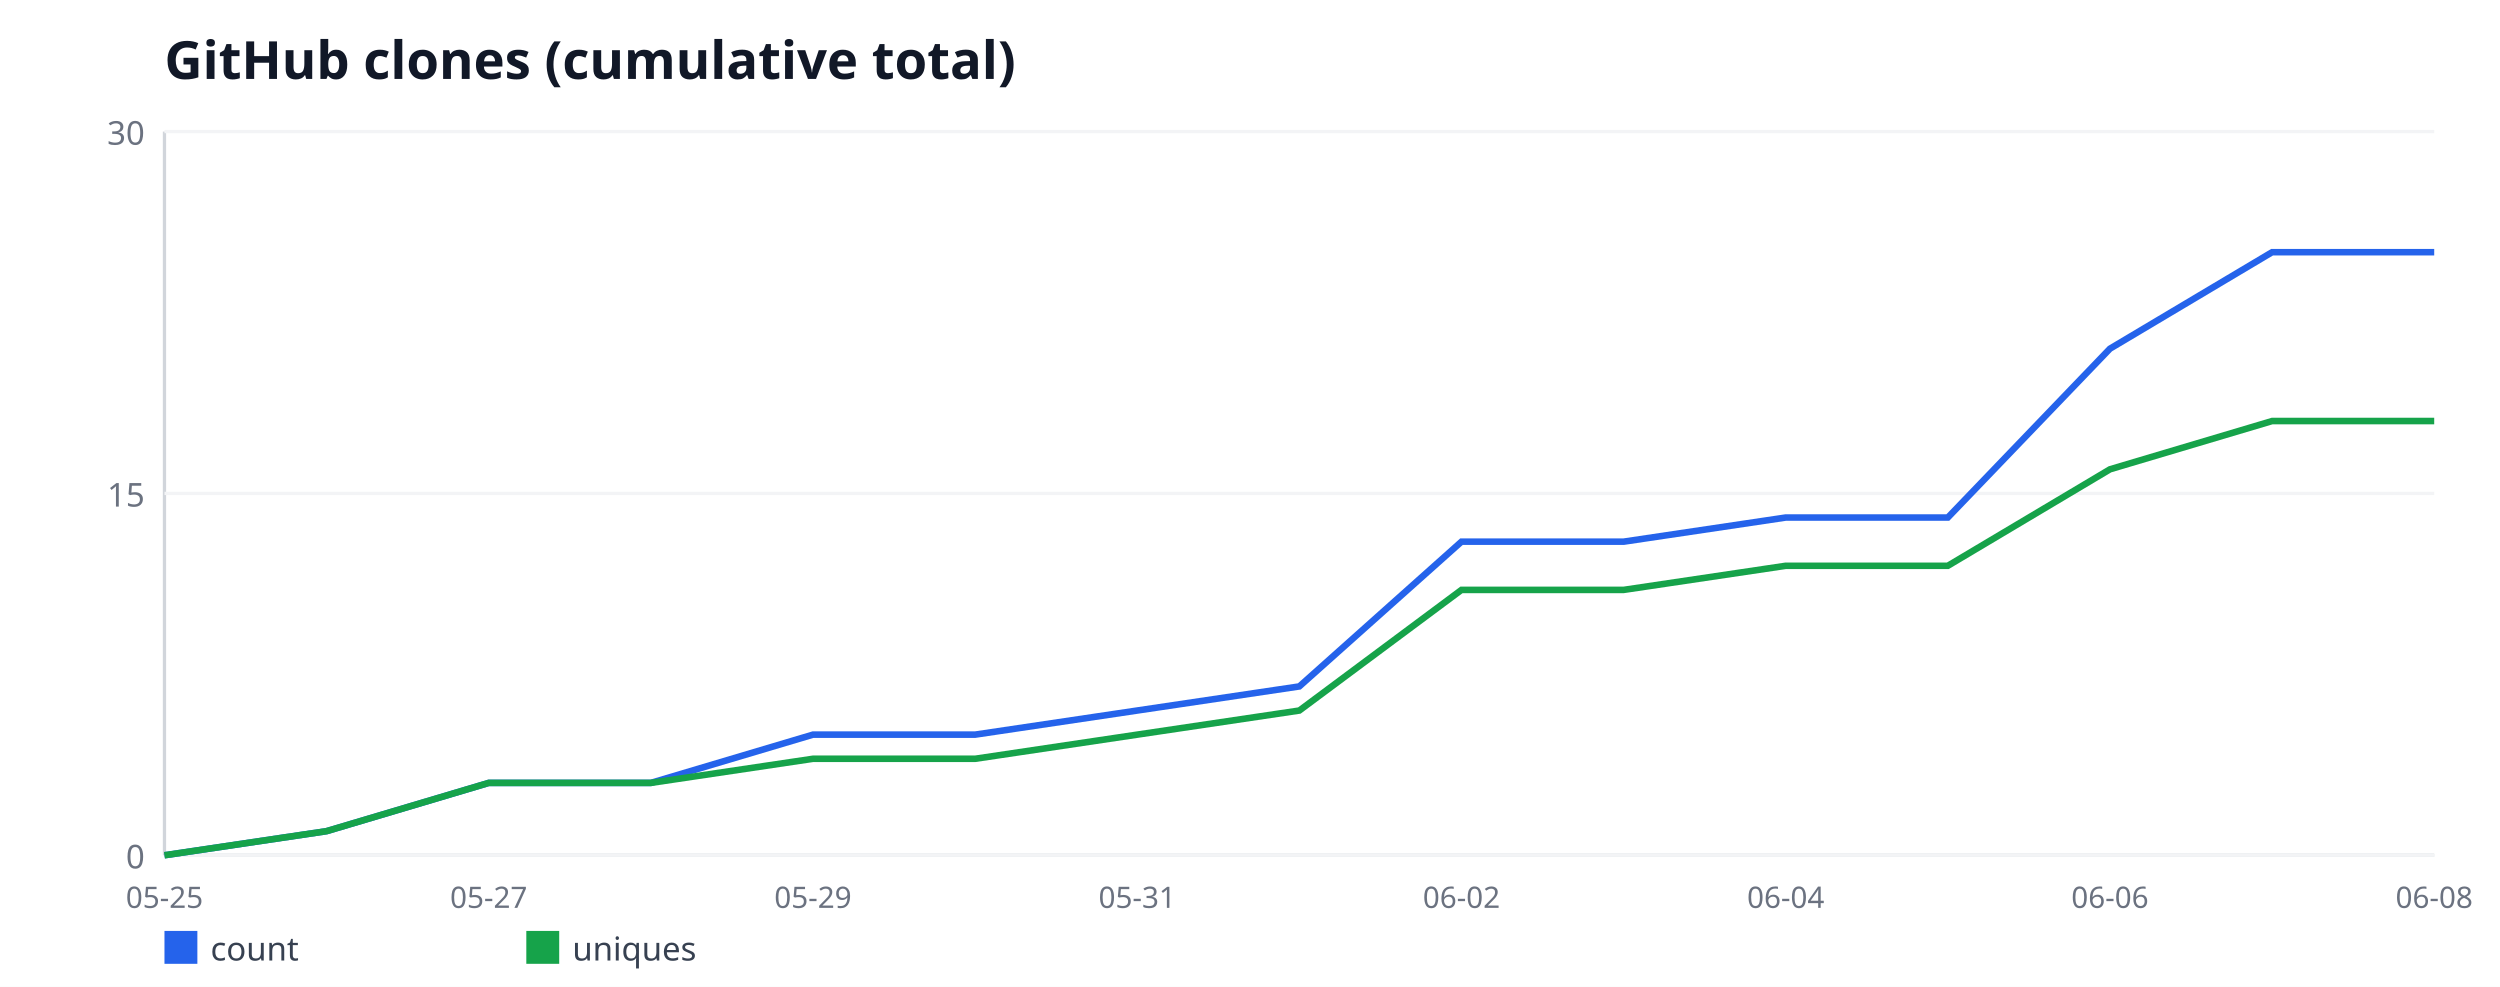
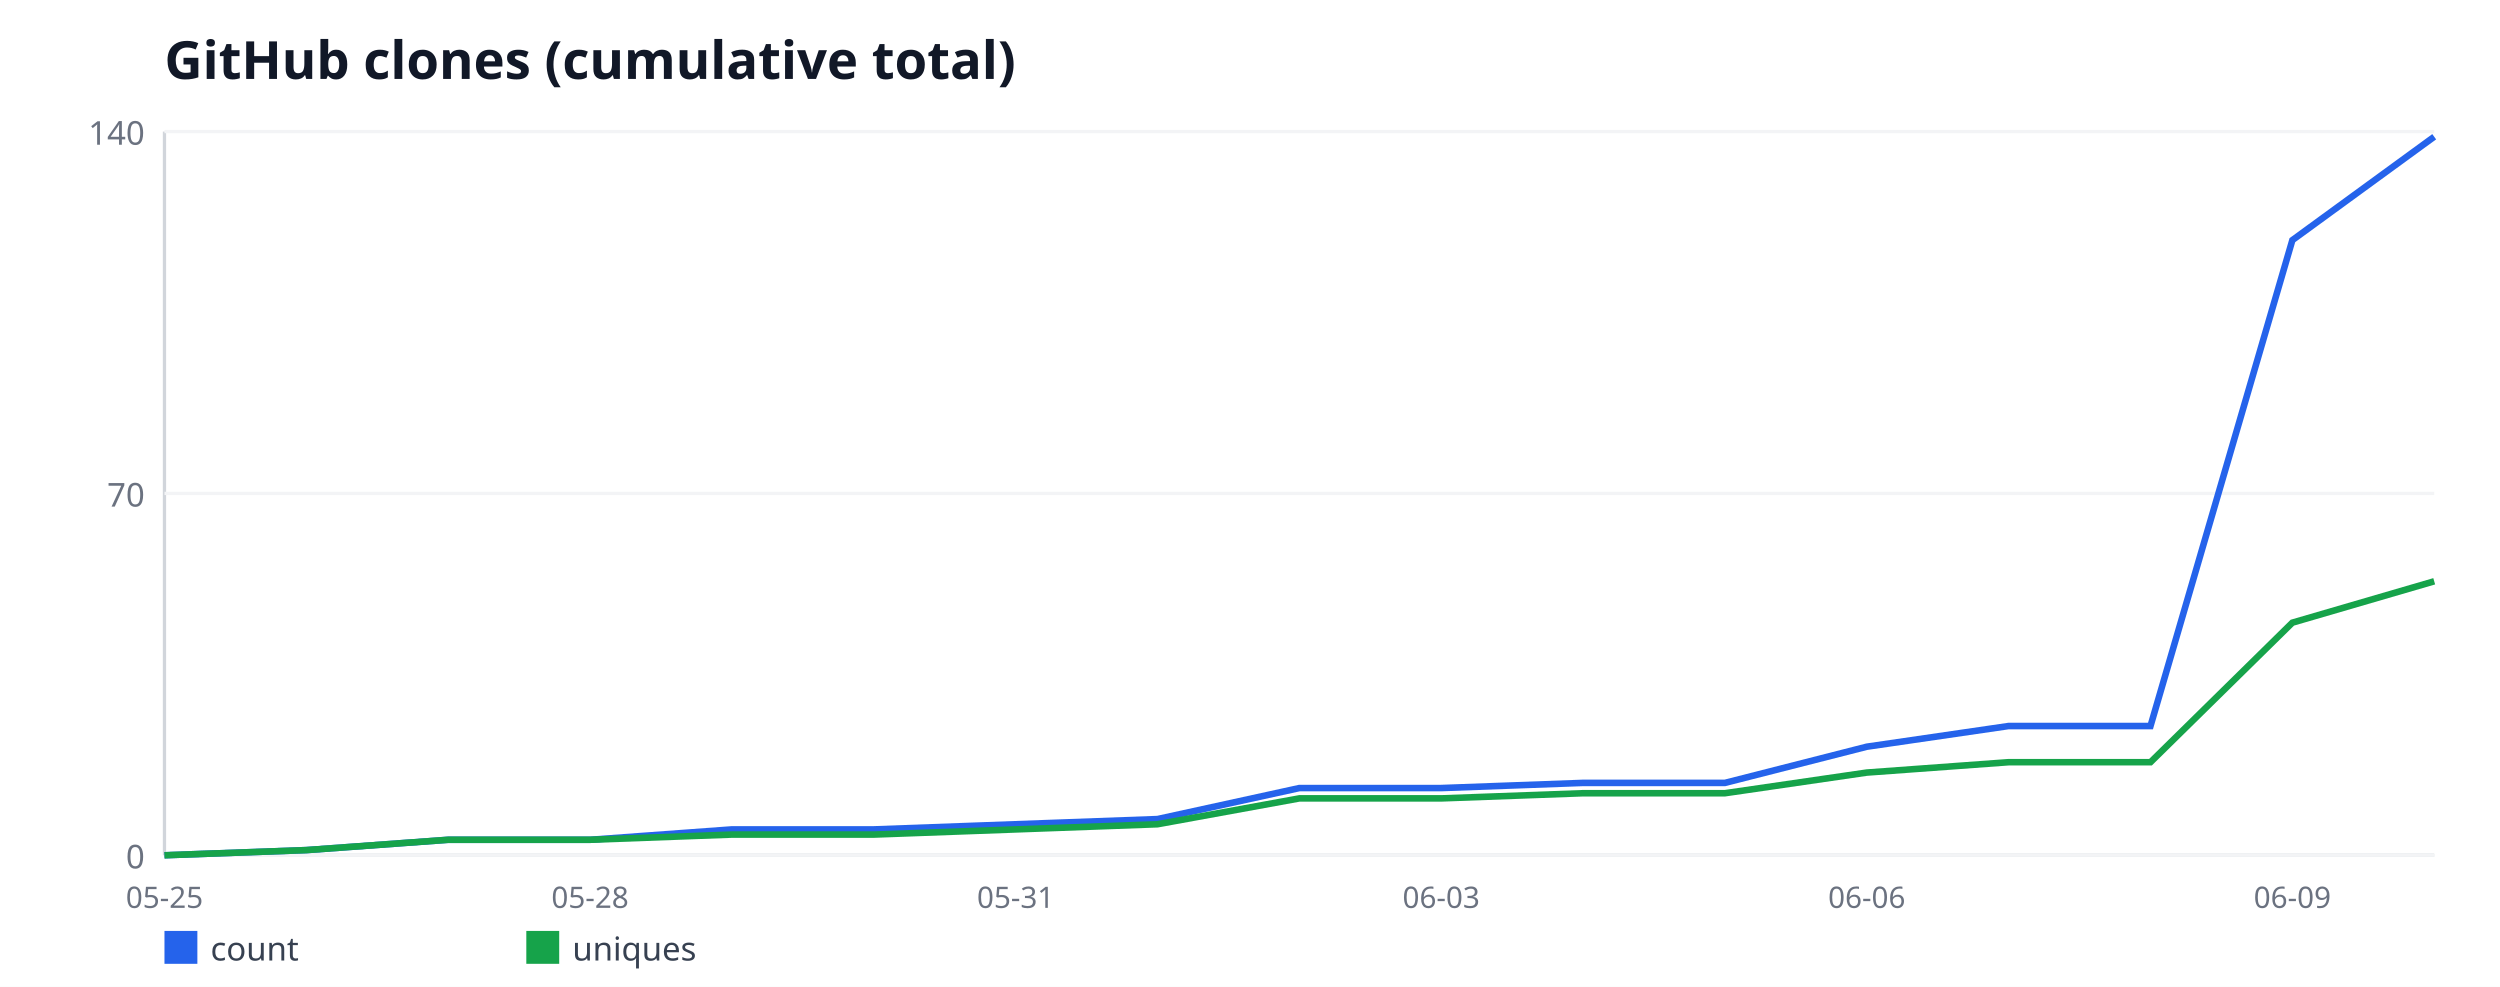
<svg xmlns="http://www.w3.org/2000/svg" width="760" height="300" viewBox="0 0 760 300" font-family="sans-serif">
  <rect width="760" height="300" fill="#ffffff" />
  <text x="50" y="24" font-size="16" font-weight="bold" fill="#111827">GitHub clones (cumulative total)</text>
  <line x1="50" y1="40" x2="50" y2="260" stroke="#d1d5db" stroke-width="1" />
  <line x1="50" y1="260" x2="740" y2="260" stroke="#d1d5db" stroke-width="1" />
  <line x1="50" y1="260" x2="740" y2="260" stroke="#f3f4f6" stroke-width="1" />
  <text x="44" y="264" font-size="10" fill="#6b7280" text-anchor="end">0</text>
  <line x1="50" y1="150" x2="740" y2="150" stroke="#f3f4f6" stroke-width="1" />
-   <text x="44" y="154" font-size="10" fill="#6b7280" text-anchor="end">15</text>
+   <text x="44" y="154" font-size="10" fill="#6b7280" text-anchor="end">70</text>
  <line x1="50" y1="40" x2="740" y2="40" stroke="#f3f4f6" stroke-width="1" />
-   <text x="44" y="44" font-size="10" fill="#6b7280" text-anchor="end">30</text>
+   <text x="44" y="44" font-size="10" fill="#6b7280" text-anchor="end">140</text>
  <text x="50" y="276" font-size="9" fill="#6b7280" text-anchor="middle">05-25</text>
-   <text x="148.57" y="276" font-size="9" fill="#6b7280" text-anchor="middle">05-27</text>
-   <text x="247.14" y="276" font-size="9" fill="#6b7280" text-anchor="middle">05-29</text>
-   <text x="345.71" y="276" font-size="9" fill="#6b7280" text-anchor="middle">05-31</text>
-   <text x="444.29" y="276" font-size="9" fill="#6b7280" text-anchor="middle">06-02</text>
-   <text x="542.86" y="276" font-size="9" fill="#6b7280" text-anchor="middle">06-04</text>
-   <text x="641.43" y="276" font-size="9" fill="#6b7280" text-anchor="middle">06-06</text>
-   <text x="740" y="276" font-size="9" fill="#6b7280" text-anchor="middle">06-08</text>
-   <polyline fill="none" stroke="#2563eb" stroke-width="2" points="50,260 99.29,252.67 148.57,238 197.86,238 247.14,223.33 296.43,223.33 345.71,216 395,208.67 444.29,164.67 493.57,164.67 542.86,157.33 592.14,157.33 641.43,106 690.71,76.67 740,76.67" />
+   <text x="179.38" y="276" font-size="9" fill="#6b7280" text-anchor="middle">05-28</text>
+   <text x="308.75" y="276" font-size="9" fill="#6b7280" text-anchor="middle">05-31</text>
+   <text x="438.12" y="276" font-size="9" fill="#6b7280" text-anchor="middle">06-03</text>
+   <text x="567.5" y="276" font-size="9" fill="#6b7280" text-anchor="middle">06-06</text>
+   <text x="696.88" y="276" font-size="9" fill="#6b7280" text-anchor="middle">06-09</text>
+   <polyline fill="none" stroke="#2563eb" stroke-width="2" points="50,260 93.12,258.43 136.25,255.29 179.38,255.29 222.5,252.14 265.62,252.14 308.75,250.57 351.88,249 395,239.57 438.12,239.57 481.25,238 524.38,238 567.5,227 610.62,220.71 653.75,220.71 696.88,73 740,41.57" />
  <rect x="50" y="283" width="10" height="10" fill="#2563eb" />
  <text x="64" y="292" font-size="10" fill="#374151">count</text>
-   <polyline fill="none" stroke="#16a34a" stroke-width="2" points="50,260 99.29,252.67 148.57,238 197.86,238 247.14,230.67 296.43,230.67 345.71,223.33 395,216 444.29,179.33 493.57,179.33 542.86,172 592.14,172 641.43,142.67 690.71,128 740,128" />
+   <polyline fill="none" stroke="#16a34a" stroke-width="2" points="50,260 93.12,258.43 136.25,255.29 179.38,255.29 222.5,253.71 265.62,253.71 308.75,252.14 351.88,250.57 395,242.71 438.12,242.71 481.25,241.14 524.38,241.14 567.5,234.86 610.62,231.71 653.75,231.71 696.88,189.29 740,176.71" />
  <rect x="160" y="283" width="10" height="10" fill="#16a34a" />
  <text x="174" y="292" font-size="10" fill="#374151">uniques</text>
</svg>
